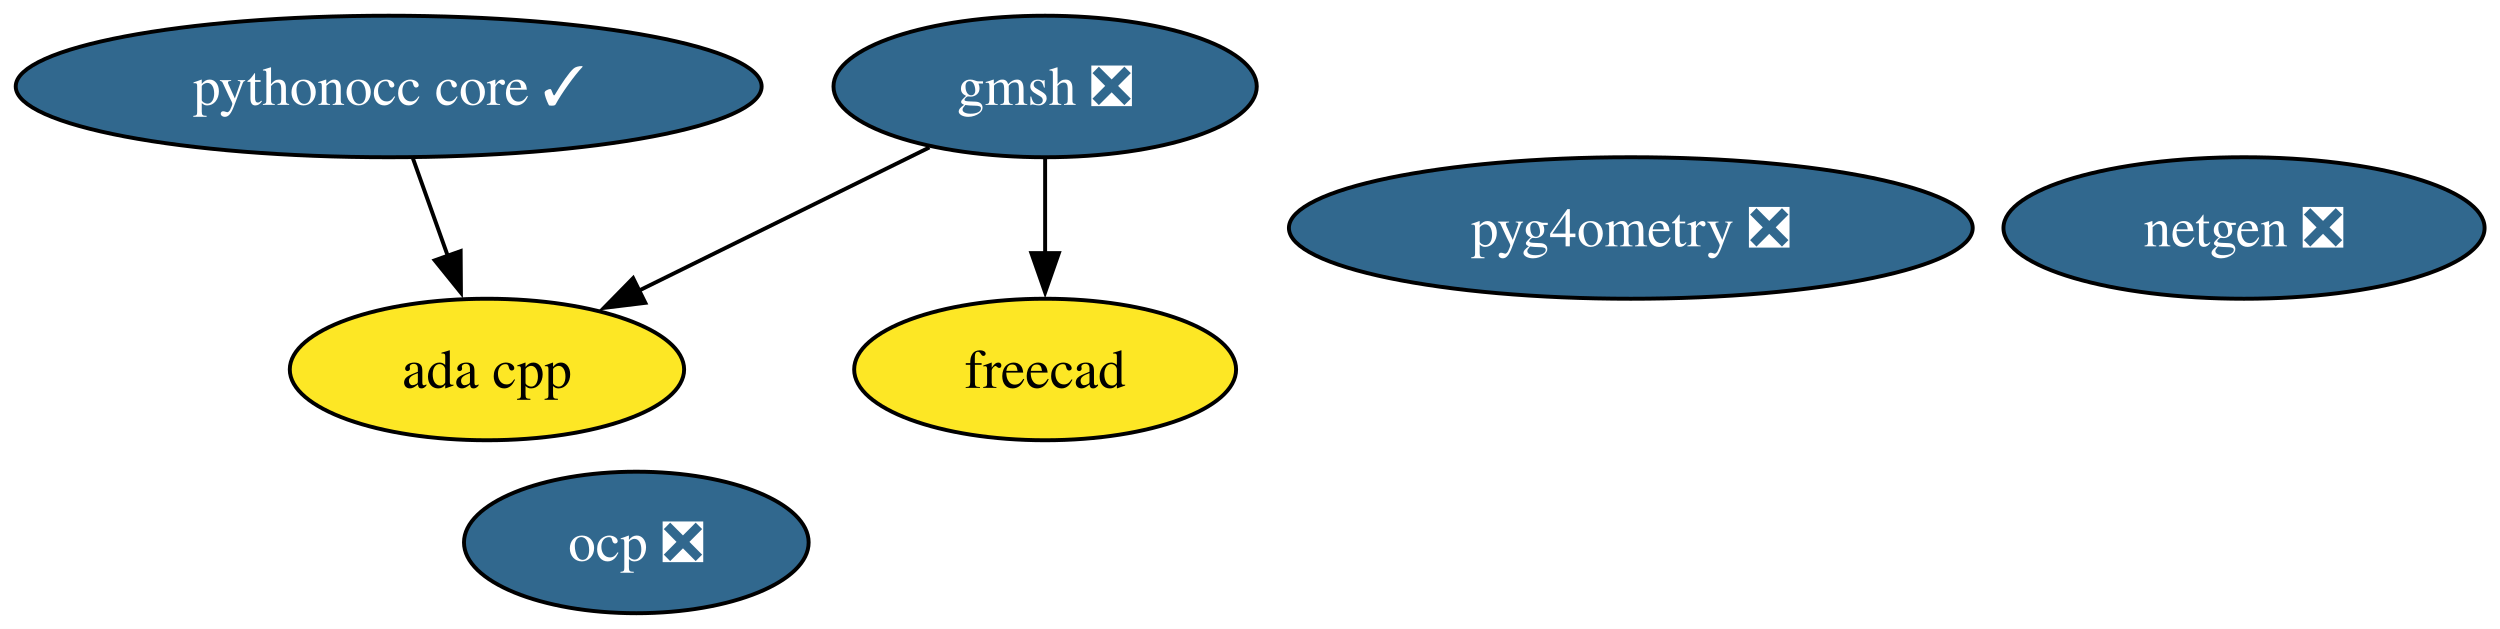
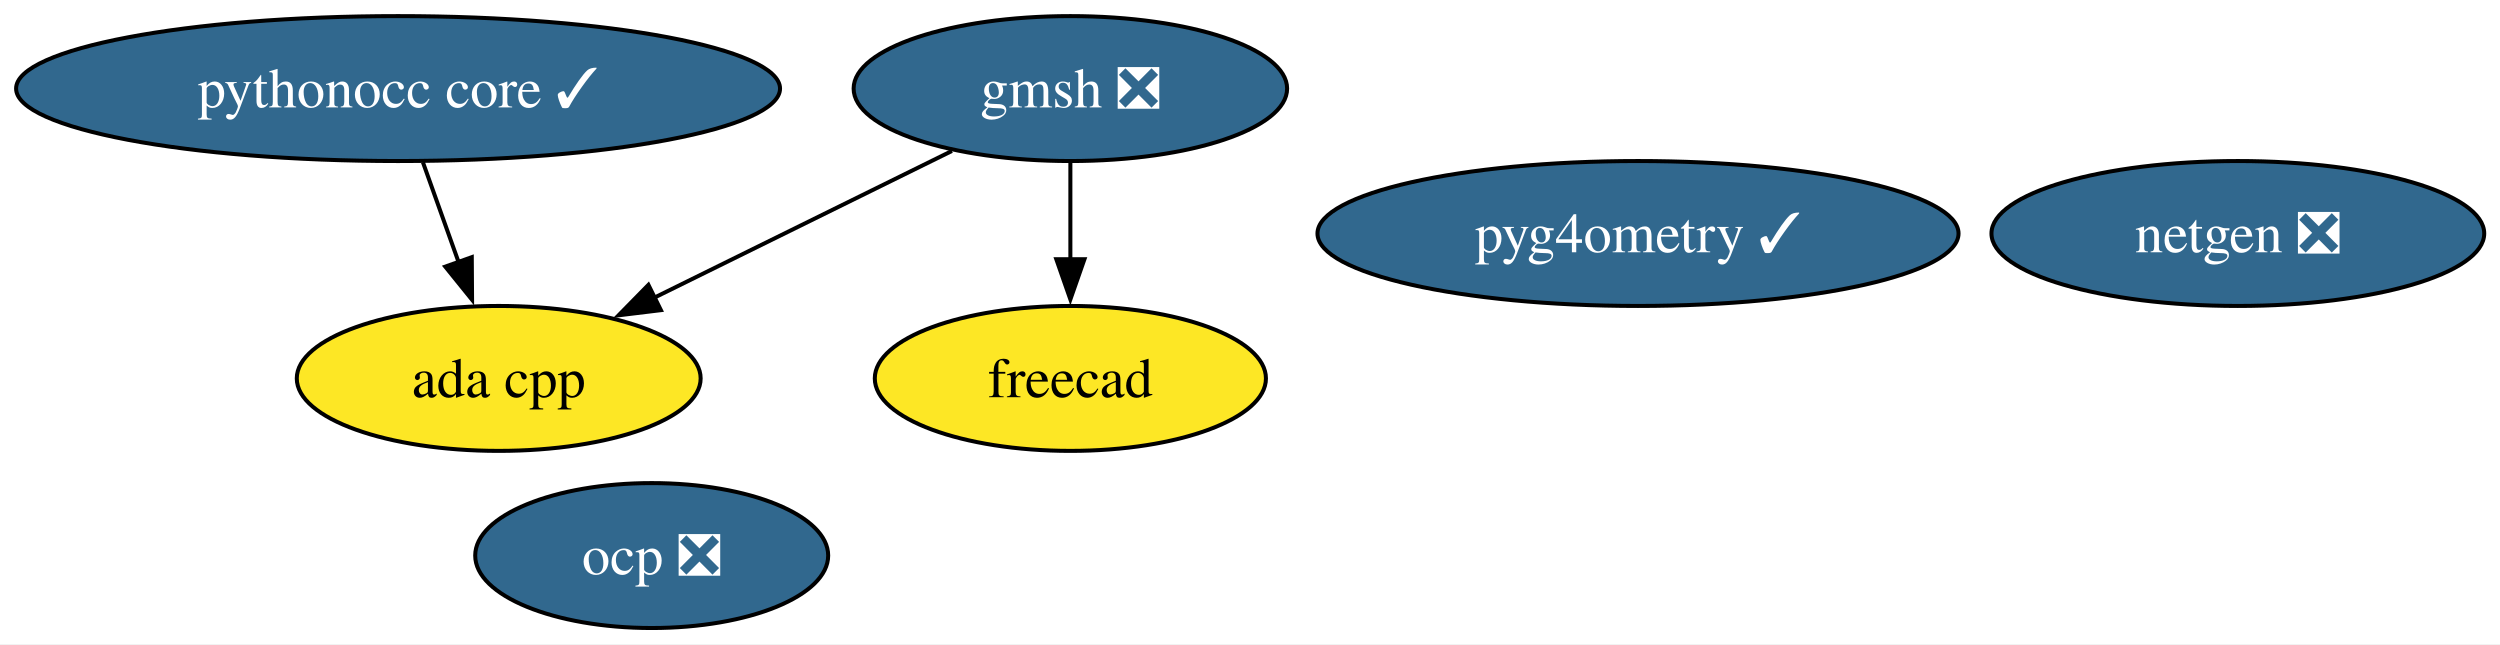
- <svg xmlns="http://www.w3.org/2000/svg" xmlns:xlink="http://www.w3.org/1999/xlink" width="636pt" height="160pt" viewBox="0.00 0.00 636.00 160.00">
+ <svg xmlns="http://www.w3.org/2000/svg" xmlns:xlink="http://www.w3.org/1999/xlink" width="621pt" height="160pt" viewBox="0.00 0.00 621.00 160.00">
  <g id="graph0" class="graph" transform="scale(1 1) rotate(0) translate(4 156)">
-     <polygon fill="white" stroke="none" points="-4,4 -4,-156 632.08,-156 632.08,4 -4,4" />
+     <polygon fill="white" stroke="none" points="-4,4 -4,-156 617.08,-156 617.08,4 -4,4" />
    <g id="node1" class="node">
      <g id="a_node1">
        <a xlink:href="https://github.com/conda-forge/netgen-feedstock/pull/55" xlink:title="netgen ❎">
-           <ellipse fill="#31688e" stroke="black" cx="566.88" cy="-98" rx="61.2" ry="18" />
-           <text xml:space="preserve" text-anchor="middle" x="566.88" y="-93.33" font-family="Times,serif" font-size="14.00" fill="white">netgen ❎</text>
+           <ellipse fill="#31688e" stroke="black" cx="551.88" cy="-98" rx="61.2" ry="18" />
+           <text xml:space="preserve" text-anchor="middle" x="551.88" y="-93.33" font-family="Times,serif" font-size="14.00" fill="white">netgen ❎</text>
        </a>
      </g>
    </g>
    <g id="node2" class="node">
      <g id="a_node2">
        <a xlink:href="https://github.com/conda-forge/freecad-feedstock" xlink:title="freecad">
          <ellipse fill="#fde725" stroke="black" cx="261.88" cy="-62" rx="48.58" ry="18" />
          <text xml:space="preserve" text-anchor="middle" x="261.88" y="-57.33" font-family="Times,serif" font-size="14.00">freecad</text>
        </a>
      </g>
    </g>
    <g id="node3" class="node">
      <g id="a_node3">
        <a xlink:href="https://github.com/conda-forge/gmsh-feedstock/pull/106" xlink:title="gmsh ❎">
          <ellipse fill="#31688e" stroke="black" cx="261.88" cy="-134" rx="53.84" ry="18" />
          <text xml:space="preserve" text-anchor="middle" x="261.88" y="-129.32" font-family="Times,serif" font-size="14.00" fill="white">gmsh ❎</text>
        </a>
      </g>
    </g>
    <g id="edge2" class="edge">
      <path fill="none" stroke="black" d="M261.88,-115.7C261.88,-108.41 261.88,-99.73 261.88,-91.54" />
      <polygon fill="black" stroke="black" points="265.38,-91.62 261.88,-81.62 258.38,-91.62 265.38,-91.62" />
    </g>
    <g id="node7" class="node">
      <g id="a_node7">
        <a xlink:href="https://github.com/conda-forge/ada-cpp-feedstock" xlink:title="ada cpp">
          <ellipse fill="#fde725" stroke="black" cx="119.88" cy="-62" rx="50.16" ry="18" />
          <text xml:space="preserve" text-anchor="middle" x="119.88" y="-57.33" font-family="Times,serif" font-size="14.00">ada cpp</text>
        </a>
      </g>
    </g>
    <g id="edge1" class="edge">
      <path fill="none" stroke="black" d="M232.45,-118.5C211.04,-107.94 181.83,-93.54 158.53,-82.06" />
      <polygon fill="black" stroke="black" points="160.17,-78.96 149.65,-77.68 157.07,-85.24 160.17,-78.96" />
    </g>
    <g id="node4" class="node">
      <g id="a_node4">
        <a xlink:href="https://github.com/conda-forge/pythonocc-core-feedstock/pull/42" xlink:title="pythonocc core ✓">
          <ellipse fill="#31688e" stroke="black" cx="94.88" cy="-134" rx="94.88" ry="18" />
          <text xml:space="preserve" text-anchor="middle" x="94.88" y="-129.32" font-family="Times,serif" font-size="14.00" fill="white">pythonocc core ✓</text>
        </a>
      </g>
    </g>
    <g id="edge3" class="edge">
      <path fill="none" stroke="black" d="M101.05,-115.7C103.75,-108.15 106.98,-99.12 109.99,-90.68" />
      <polygon fill="black" stroke="black" points="113.19,-92.12 113.26,-81.53 106.6,-89.77 113.19,-92.12" />
    </g>
    <g id="node5" class="node">
      <g id="a_node5">
        <a xlink:href="https://github.com/conda-forge/ocp-feedstock/pull/68" xlink:title="ocp ❎">
          <ellipse fill="#31688e" stroke="black" cx="157.88" cy="-18" rx="43.84" ry="18" />
          <text xml:space="preserve" text-anchor="middle" x="157.88" y="-13.32" font-family="Times,serif" font-size="14.00" fill="white">ocp ❎</text>
        </a>
      </g>
    </g>
    <g id="node6" class="node">
      <g id="a_node6">
-         <a xlink:href="https://github.com/conda-forge/pyg4ometry-feedstock/pull/30" xlink:title="pyg4ometry ❎">
-           <ellipse fill="#31688e" stroke="black" cx="410.88" cy="-98" rx="86.98" ry="18" />
-           <text xml:space="preserve" text-anchor="middle" x="410.88" y="-93.33" font-family="Times,serif" font-size="14.00" fill="white">pyg4ometry ❎</text>
+         <a xlink:href="https://github.com/conda-forge/pyg4ometry-feedstock/pull/30" xlink:title="pyg4ometry ✓">
+           <ellipse fill="#31688e" stroke="black" cx="402.88" cy="-98" rx="79.62" ry="18" />
+           <text xml:space="preserve" text-anchor="middle" x="402.88" y="-93.33" font-family="Times,serif" font-size="14.00" fill="white">pyg4ometry ✓</text>
        </a>
      </g>
    </g>
  </g>
</svg>
